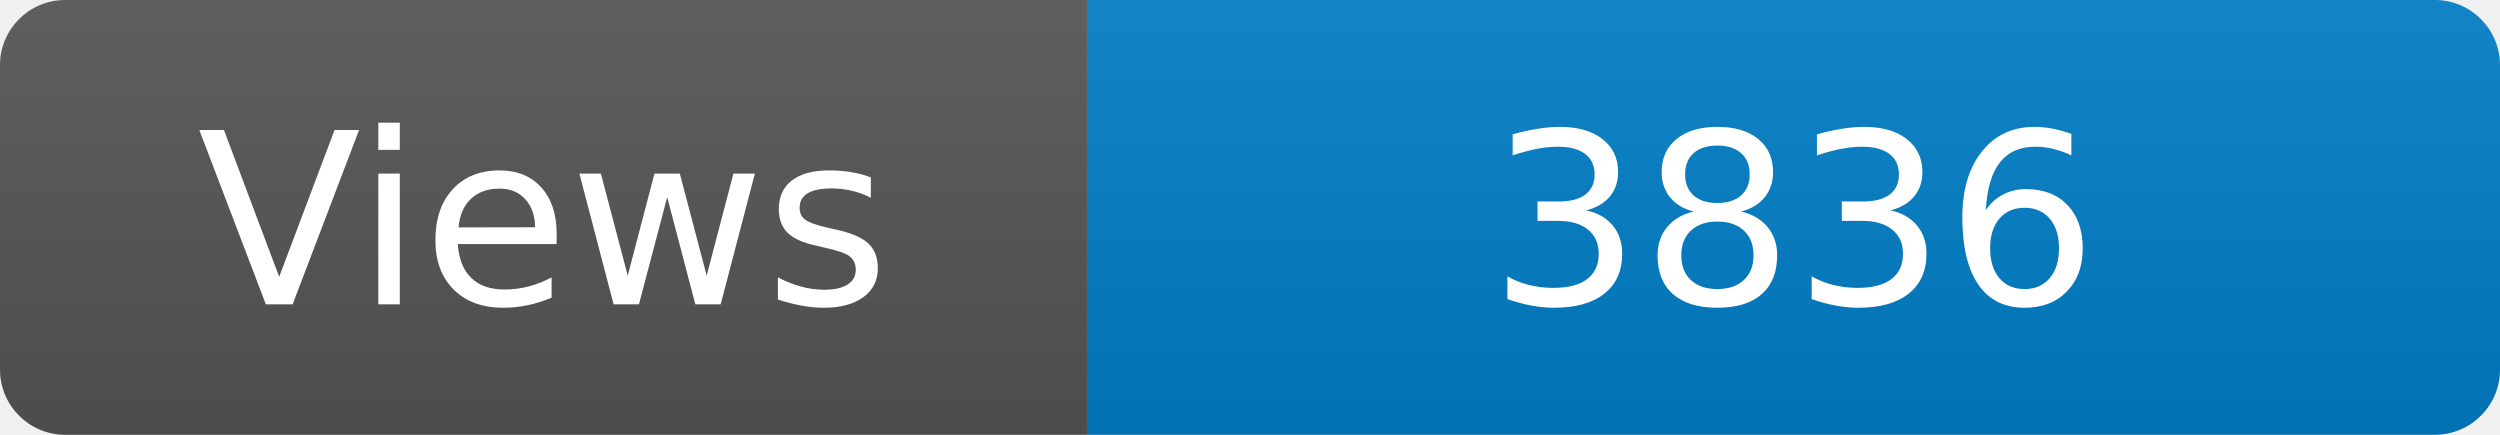
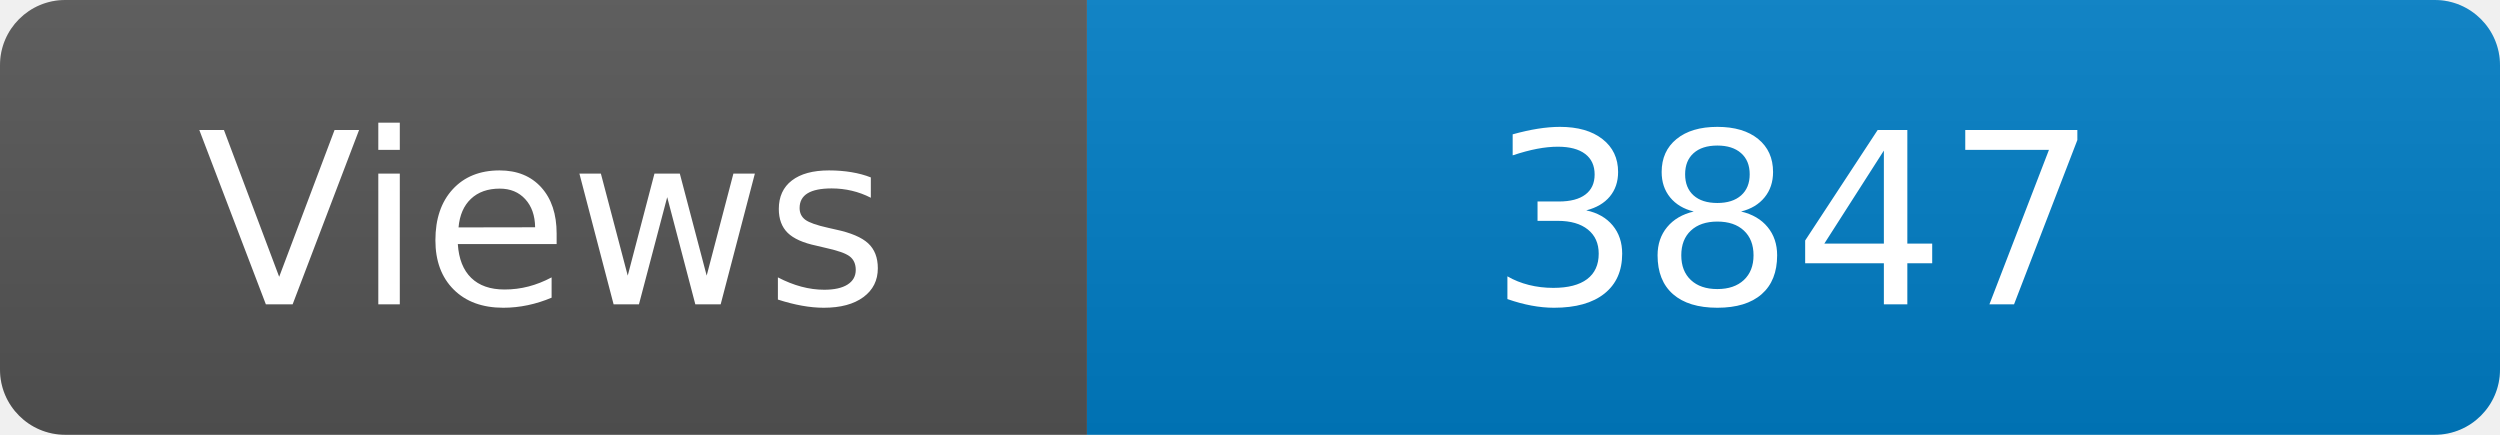
<svg xmlns="http://www.w3.org/2000/svg" width="115" height="20" role="img" aria-label="Maintained?: yes">
  <linearGradient id="s" x2="0" y2="100%">
    <stop offset="0" stop-color="#bbb" stop-opacity=".1" />
    <stop offset="1" stop-opacity=".1" />
  </linearGradient>
  <clipPath id="r">
    <rect width="115" height="20" rx="3" fill="#fff" />
  </clipPath>
  <g clip-path="url(#r)">
    <rect width="50" height="20" fill="#555" />
    <rect x="50" width="160" height="20" fill="#007ec6" />
    <rect width="115" height="20" fill="url(#s)" />
  </g>
  <g fill="#fff" text-anchor="middle" font-family="Verdana,Geneva,DejaVu Sans,sans-serif" font-size="110">
    <text x="250" y="140" transform="scale(.1)" fill="#fff">Views</text>
-     <text x="825" y="140" transform="scale(.1)" fill="#fff">3836</text>
+     <text x="825" y="140" transform="scale(.1)" fill="#fff">3847</text>
  </g>
</svg>
